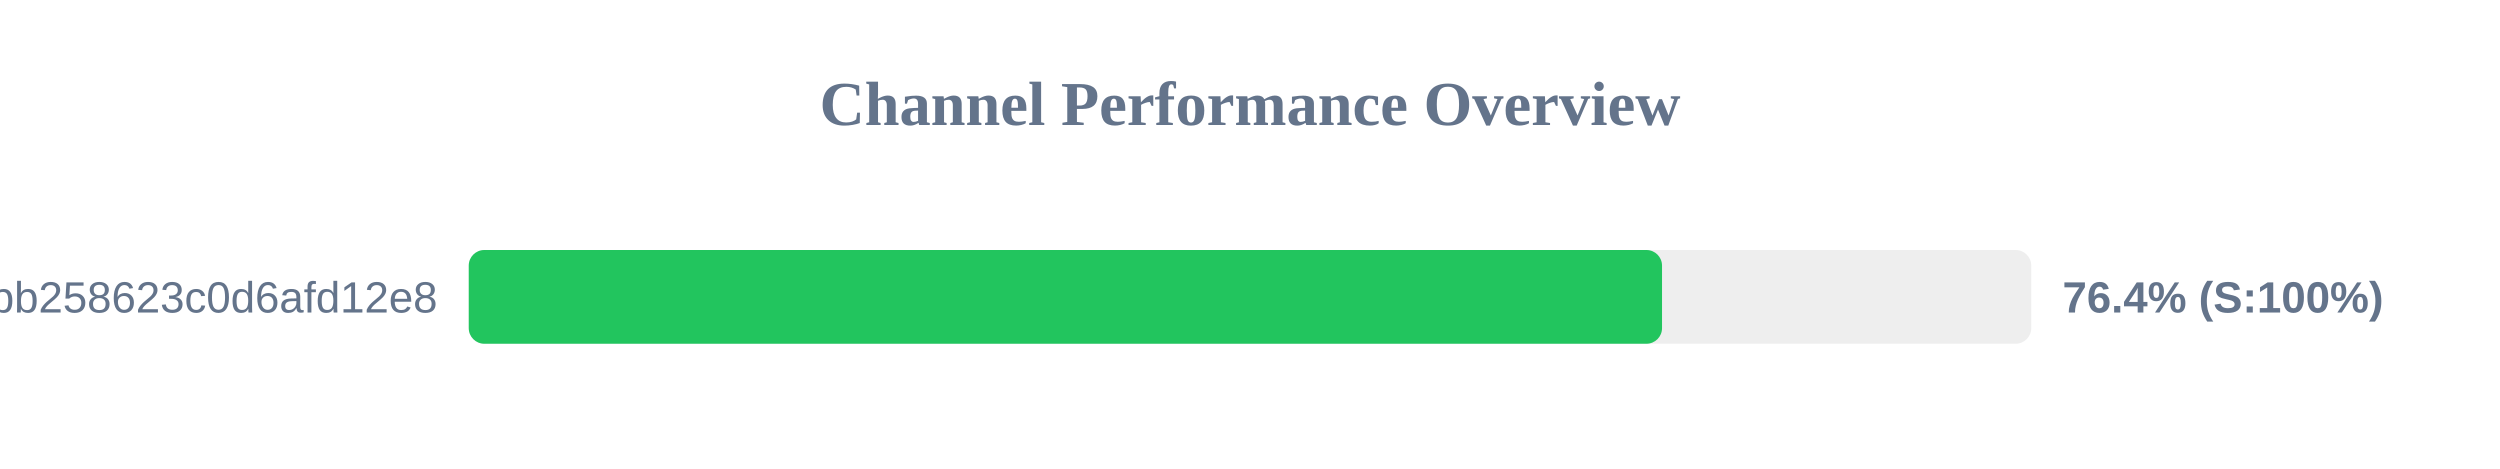
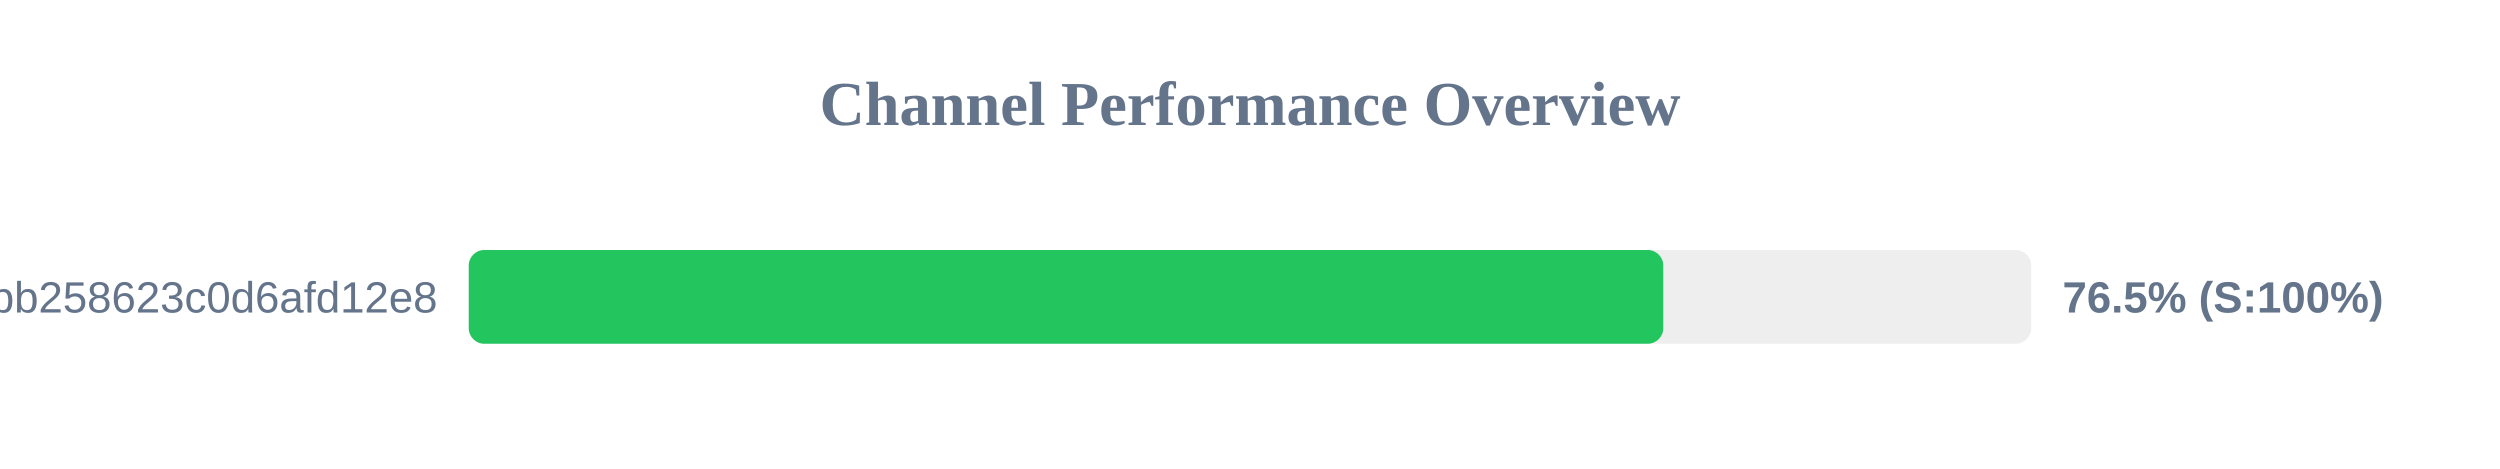
<svg xmlns="http://www.w3.org/2000/svg" width="800" height="150" version="1.1">
  <style>
        .row { font: 14px Arial; fill: #64748b; }
        .score { font: bold 14px Arial; fill: #64748b; }
    </style>
  <text x="400" y="40" text-anchor="middle" font-size="20px" font-weight="bold" fill="#64748b">Channel Performance Overview</text>
  <rect x="150" y="80" width="500" height="30" fill="#eee" rx="5" />
-   <rect x="150" y="80" width="381.85" height="30" fill="#22c55e" rx="5" />
+   <rect x="150" y="80" width="382.25" height="30" fill="#22c55e" rx="5" />
  <text x="140" y="100" text-anchor="end" class="row">subscribe?token=de7669e139184bb258623c0d6afd12e8</text>
-   <text x="660" y="100" text-anchor="start" class="score">76.4% (S:100%)</text>
+   <text x="660" y="100" text-anchor="start" class="score">76.5% (S:100%)</text>
</svg>
